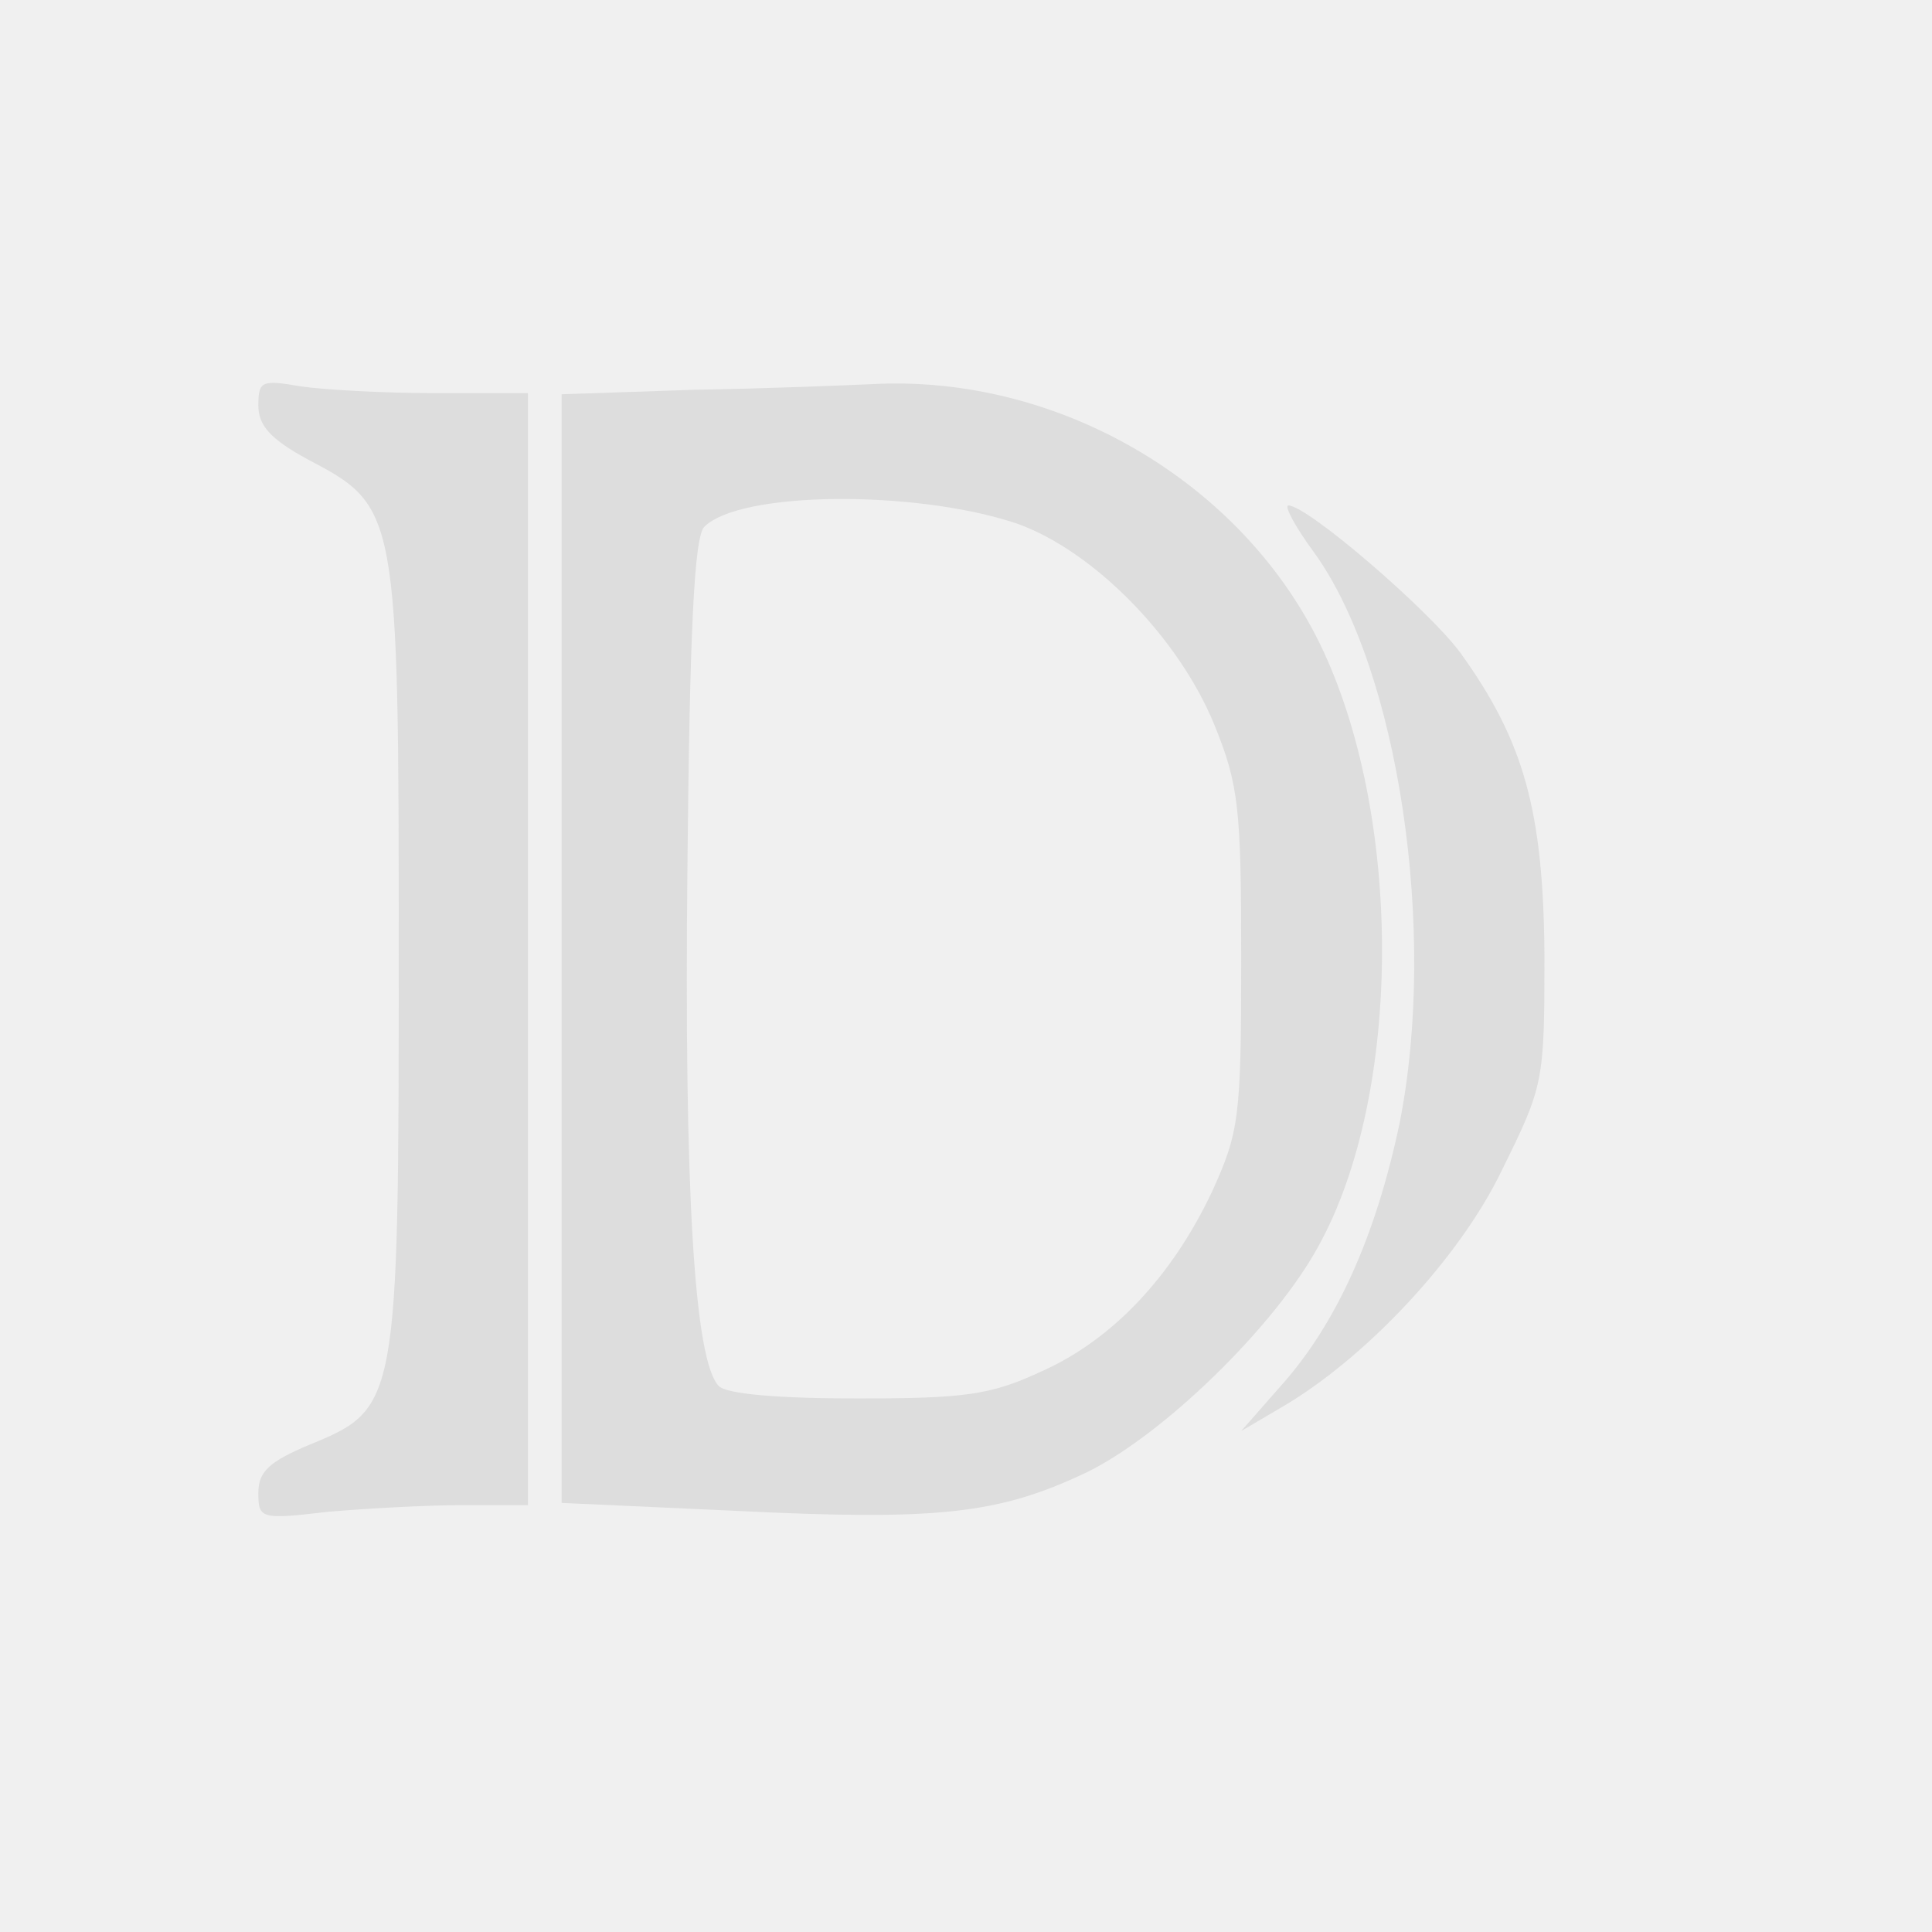
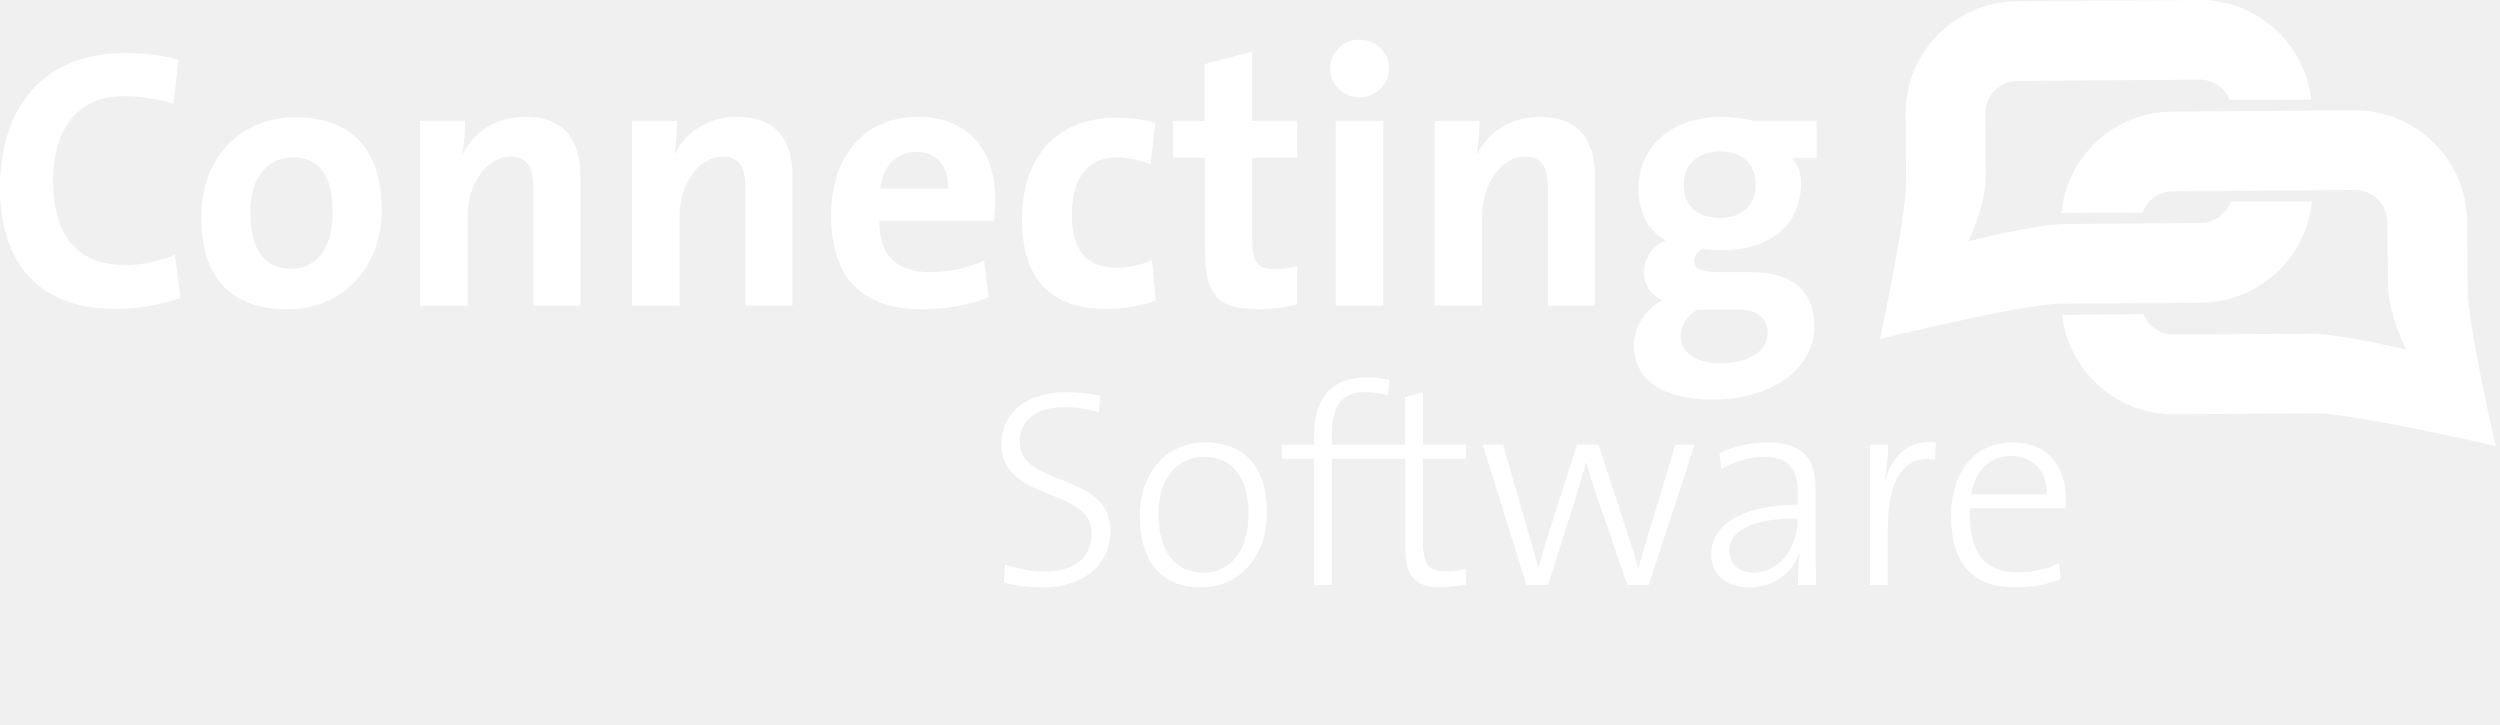
- <svg xmlns="http://www.w3.org/2000/svg" version="1.0" width="38pt" height="38pt" viewBox="0 0 172 172" preserveAspectRatio="xMidYMid meet">
-   <g transform="translate(0,172) scale(0.1,-0.1)" fill="#dddddd" stroke="none">
-     <path d="M230 1359 c0 -18 11 -30 44 -48 80 -42 81 -45 81 -441 0 -400 -1 -404 -79 -436 -36 -15 -46 -24 -46 -43 0 -23 2 -24 61 -17 34 3 88 6 120 6 l59 0 0 495 0 495 -82 0 c-46 0 -100 3 -120 6 -35 6 -38 5 -38 -17z" />
-     <path d="M618 1373 l-118 -4 0 -493 0 -494 154 -7 c181 -9 235 -3 313 34 68 33 168 130 207 202 75 136 75 384 1 536 -71 145 -234 240 -399 231 -23 -1 -94 -4 -158 -5z m287 -119 c68 -24 144 -101 176 -179 22 -54 24 -75 24 -210 0 -141 -2 -153 -26 -206 -36 -76 -89 -132 -152 -160 -45 -21 -68 -24 -164 -24 -71 0 -116 4 -123 11 -22 22 -31 175 -28 463 2 208 6 293 15 302 32 32 188 33 278 3z" />
-     <path d="M1170 1228 c75 -104 110 -337 76 -508 -21 -100 -56 -178 -105 -233 l-36 -41 34 20 c75 43 160 133 198 212 37 75 38 78 38 191 -1 129 -18 191 -75 270 -28 38 -136 131 -153 131 -4 0 6 -19 23 -42z" />
+ <svg xmlns="http://www.w3.org/2000/svg" width="100%" height="100%" viewBox="0 0 1380 400" version="1.1" xml:space="preserve" style="fill-rule:evenodd;clip-rule:evenodd;stroke-linejoin:round;stroke-miterlimit:1.414;">
+   <g transform="matrix(4.16667,0,0,4.16667,0,0)">
+     <path d="M138.085,77.812C136.177,77.812 134.38,77.587 132.995,77.177L133.144,74.779C134.641,75.304 136.551,75.716 138.311,75.716C141.717,75.716 144.635,74.331 144.635,70.661C144.635,64.411 132.658,66.657 132.658,58.796C132.658,54.866 135.84,51.947 141.231,51.947C142.839,51.947 144.299,52.136 145.759,52.396L145.609,54.642C144.187,54.193 142.54,53.931 141.043,53.931C137.187,53.931 135.091,55.765 135.091,58.536C135.091,64.636 147.106,62.427 147.106,70.325C147.106,74.743 143.663,77.812 138.085,77.812ZM159.083,77.812C154.143,77.812 150.999,74.779 150.999,68.267C150.999,63.064 154.143,58.609 159.719,58.609C164.061,58.609 167.842,61.005 167.842,67.931C167.842,73.357 164.547,77.812 159.083,77.812ZM256.349,60.894C252.119,60.22 250.098,63.626 250.098,70.101L250.098,77.513L247.74,77.513L247.74,58.909L250.136,58.909C250.136,60.22 249.985,62.128 249.649,63.775L249.722,63.814C250.434,61.042 252.381,58.122 256.461,58.609L256.349,60.894ZM159.457,60.519C156.388,60.519 153.468,62.878 153.468,68.079C153.468,73.021 155.64,75.864 159.495,75.864C162.564,75.864 165.409,73.505 165.409,68.042C165.409,63.364 163.388,60.519 159.457,60.519ZM229.102,72.909C229.102,74.743 230.373,75.864 232.319,75.864C235.838,75.864 238.16,72.347 238.16,68.941L238.16,68.679C230.711,68.679 229.102,71.073 229.102,72.909ZM273.599,67.331L260.984,67.331C260.76,73.357 263.043,75.829 267.385,75.829C269.332,75.829 271.428,75.304 272.777,74.63L273,76.726C271.316,77.4 269.294,77.812 266.974,77.812C261.435,77.812 258.476,74.818 258.476,68.267C258.476,62.728 261.471,58.609 266.526,58.609C271.578,58.609 273.674,62.091 273.674,66.097C273.674,66.357 273.674,66.808 273.599,67.331ZM218.403,77.513L215.595,77.513L211.179,64.636C210.804,63.513 210.466,62.392 210.168,61.23L210.13,61.23C209.719,62.804 209.233,64.337 208.745,65.909L205.077,77.513L202.232,77.513L196.43,58.909L199.126,58.909L202.57,70.888C203.018,72.534 203.505,74.107 203.805,75.23L203.841,75.23C204.179,73.845 204.628,72.31 205.077,70.888L208.932,58.909L211.777,58.909L215.669,70.849C216.457,73.245 216.718,74.181 217.016,75.267L217.055,75.267C217.392,73.92 217.766,72.796 218.328,70.923L221.958,58.909L224.503,58.909L218.403,77.513ZM266.374,60.407C263.605,60.407 261.659,62.392 261.135,65.497L271.166,65.497C271.241,62.503 269.408,60.407 266.374,60.407ZM238.197,77.513C238.197,76.016 238.234,74.517 238.42,73.433L238.346,73.396C237.448,75.829 235.015,77.812 231.758,77.812C228.875,77.812 226.705,76.351 226.705,73.396C226.705,69.613 230.672,66.882 238.16,66.882L238.16,65.236C238.16,62.202 237.074,60.519 233.742,60.519C231.947,60.519 229.701,61.079 228.053,62.165L227.791,60.032C229.55,59.208 231.683,58.609 234.191,58.609C239.131,58.609 240.518,61.154 240.518,64.599L240.518,71.749C240.518,73.657 240.554,75.829 240.593,77.513L238.197,77.513ZM190.817,77.773C187.187,77.773 186.176,76.128 186.176,72.386L186.176,60.782L176.448,60.782L176.448,77.513L174.091,77.513L174.091,60.782L169.825,60.782L169.825,58.909L174.091,58.909L174.091,57.636C174.091,52.433 176.711,49.999 181.015,49.999C182.101,49.999 183.074,50.113 184.085,50.337L183.86,52.359C182.885,52.06 181.801,51.947 180.829,51.947C177.758,51.947 176.448,53.743 176.448,57.562L176.448,58.909L186.139,58.909L186.139,52.62L188.497,51.984L188.497,58.909L194.223,58.909L194.223,60.782L188.497,60.782L188.497,71.224C188.497,74.779 189.134,75.679 191.453,75.679C192.428,75.679 193.4,75.566 194.223,75.343L194.223,77.437C193.265,77.621 192.018,77.769 190.872,77.773L190.817,77.773ZM240.669,20.951L237.373,20.951C238.111,21.639 238.603,22.82 238.603,24.197C238.603,29.609 234.816,33.151 228.028,33.151C227.19,33.151 226.254,33.102 225.617,32.955C224.828,33.299 224.435,33.938 224.435,34.529C224.435,35.66 225.369,36.052 228.222,36.052L232.011,36.052C237.325,36.052 240.373,38.513 240.373,43.236C240.373,48.55 235.111,52.929 226.944,52.929C220.451,52.929 216.464,50.47 216.464,45.7C216.464,43.14 218.186,40.826 220.203,39.793C218.728,39.054 217.793,37.777 217.793,36.052C217.793,34.283 218.974,32.463 220.697,31.823C218.285,30.593 217.055,27.987 217.055,24.986C217.055,19.819 220.941,15.489 228.123,15.489C229.748,15.489 231.029,15.736 232.405,16.031L240.669,16.031L240.669,20.951ZM227.879,48.109C232.011,48.109 234.176,46.384 234.176,44.074C234.176,42.302 232.996,41.023 230.29,41.023L224.878,41.023C223.451,41.81 222.664,43.14 222.664,44.517C222.664,46.771 224.714,48.099 227.842,48.109L227.879,48.109ZM38.079,40.972C31.142,40.972 26.665,37.383 26.665,28.674C26.665,21.049 31.732,15.539 39.161,15.539C46.098,15.539 50.575,19.377 50.575,27.789C50.575,35.465 45.409,40.972 38.079,40.972ZM183.255,16.031L183.255,40.482L176.958,40.482L176.958,16.031L183.255,16.031ZM76.895,40.482L70.648,40.482L70.648,24.838C70.648,22.279 69.959,20.754 67.647,20.754C64.448,20.754 61.94,24.395 61.94,28.674L61.94,40.482L55.643,40.482L55.643,16.031L61.596,16.031C61.596,17.162 61.498,19.081 61.251,20.361L61.301,20.41C62.776,17.507 65.63,15.489 69.615,15.489C75.125,15.489 76.895,19.032 76.895,23.312L76.895,40.482ZM104.99,40.482L98.743,40.482L98.743,24.838C98.743,22.279 98.053,20.754 95.742,20.754C92.542,20.754 90.034,24.395 90.034,28.674L90.034,40.482L83.737,40.482L83.737,16.031L89.688,16.031C89.688,17.162 89.592,19.081 89.345,20.361L89.394,20.41C90.87,17.507 93.724,15.489 97.709,15.489C103.219,15.489 104.99,19.032 104.99,23.312L104.99,40.482ZM196.342,40.482L190.046,40.482L190.046,16.031L195.997,16.031C195.997,17.162 195.9,19.081 195.653,20.361L195.702,20.41C197.178,17.507 200.033,15.489 204.017,15.489C209.528,15.489 211.297,19.032 211.297,23.312L211.297,40.482L205.05,40.482L205.05,24.838C205.05,22.279 204.361,20.754 202.049,20.754C198.851,20.754 196.342,24.395 196.342,28.674L196.342,40.482ZM131.658,29.264L116.504,29.264C116.454,33.841 118.718,36.052 123.244,36.052C125.655,36.052 128.261,35.513 130.377,34.529L130.968,39.4C128.36,40.433 125.26,40.972 122.211,40.972C114.438,40.972 110.109,37.088 110.109,28.478C110.109,21 114.242,15.489 121.572,15.489C128.705,15.489 131.854,20.361 131.854,26.412C131.854,27.248 131.804,28.232 131.658,29.264ZM155.409,16.031L159.59,16.031L159.59,8.504L165.888,6.832L165.888,16.031L171.841,16.031L171.841,20.901L165.888,20.901L165.888,31.627C165.888,34.775 166.625,35.66 168.789,35.66C169.824,35.66 170.955,35.513 171.841,35.267L171.841,40.336C170.266,40.728 168.446,40.972 166.723,40.972C161.311,40.972 159.639,39.006 159.639,33.299L159.639,20.901L155.409,20.901L155.409,16.031ZM38.719,20.852C35.915,20.852 33.158,23.018 33.158,28.035C33.158,33.052 34.978,35.612 38.621,35.612C41.72,35.612 44.081,33.102 44.081,28.134C44.081,23.41 42.408,20.852 38.719,20.852ZM148.039,15.588C149.712,15.588 151.483,15.834 153.059,16.277L152.419,21.738C151.09,21.246 149.565,20.852 147.99,20.852C144.006,20.852 141.989,23.804 141.989,28.429C141.989,32.611 143.612,35.465 147.794,35.465C149.466,35.465 151.286,35.119 152.616,34.431L153.108,39.793C151.435,40.433 149.024,40.924 146.416,40.924C139.626,40.924 135.396,37.383 135.396,29.069C135.396,21.443 139.381,15.588 148.039,15.588ZM15.35,40.924C3.738,40.924 0,33.2 0,24.935C0,14.407 5.511,7.029 16.629,7.029C18.991,7.029 21.5,7.323 23.664,7.914L22.976,13.719C20.811,13.08 18.549,12.735 16.285,12.735C10.086,12.735 7.036,17.408 7.036,23.853C7.036,31.085 10.036,35.119 16.728,35.119C18.744,35.119 21.452,34.529 23.173,33.742L23.911,39.449C21.452,40.336 18.45,40.924 15.35,40.924ZM252.458,15.124C252.398,6.938 259.01,0.229 267.201,0.172L291.322,0C298.988,-0.054 305.357,5.742 306.183,13.2L295.388,13.2C294.737,11.638 293.191,10.538 291.396,10.551L267.275,10.723C264.906,10.739 262.994,12.681 263.011,15.05C263.011,15.05 263.055,21.02 263.07,23.212C263.096,27.226 260.771,31.982 260.771,31.982C260.771,31.982 269.552,29.702 273.657,29.673C277.765,29.644 291.53,29.546 291.53,29.546C293.381,29.532 294.942,28.338 295.529,26.689L306.28,26.689C305.557,34.158 299.27,40.043 291.604,40.099C291.604,40.099 278.195,40.193 273.034,40.23C267.874,40.267 249.057,44.912 249.057,44.912C249.057,44.912 252.557,28.757 252.521,24.02C252.503,21.118 252.458,15.124 252.458,15.124ZM227.879,20.066C224.878,20.066 223.056,21.886 223.056,24.492C223.056,27.198 224.828,28.872 227.879,28.872C230.733,28.872 232.602,27.248 232.602,24.543C232.602,21.738 230.831,20.066 227.879,20.066ZM306.621,54.753C301.462,54.79 288.052,54.886 288.052,54.886C280.402,54.939 274.044,49.166 273.197,41.726L283.953,41.615C284.589,43.215 286.156,44.347 287.976,44.332C287.976,44.332 301.744,44.236 305.849,44.211C309.953,44.177 318.77,46.33 318.77,46.33C318.77,46.33 316.375,41.611 316.347,37.597C316.329,35.406 316.286,29.433 316.286,29.433C316.271,27.063 314.334,25.153 311.962,25.17L287.842,25.341C286.01,25.352 284.459,26.515 283.851,28.135C279.881,28.166 274.272,28.203 273.522,28.209C273.379,28.212 273.233,28.216 273.092,28.224C273.8,20.741 280.091,14.841 287.767,14.786L311.889,14.618C320.077,14.561 326.782,21.174 326.842,29.357C326.842,29.357 326.879,35.353 326.901,38.258C326.934,42.996 330.621,59.093 330.621,59.093C330.621,59.093 311.78,54.718 306.621,54.753ZM121.373,20.114C118.767,20.114 116.947,22.033 116.602,24.986L125.606,24.986C125.703,21.934 124.032,20.114 121.373,20.114ZM180.106,5.257C182.272,5.257 184.042,6.929 184.042,9.045C184.042,11.16 182.272,12.884 180.106,12.884C177.941,12.884 176.22,11.16 176.22,9.045C176.22,6.98 177.941,5.257 180.106,5.257Z" style="fill:white;" />
  </g>
</svg>
